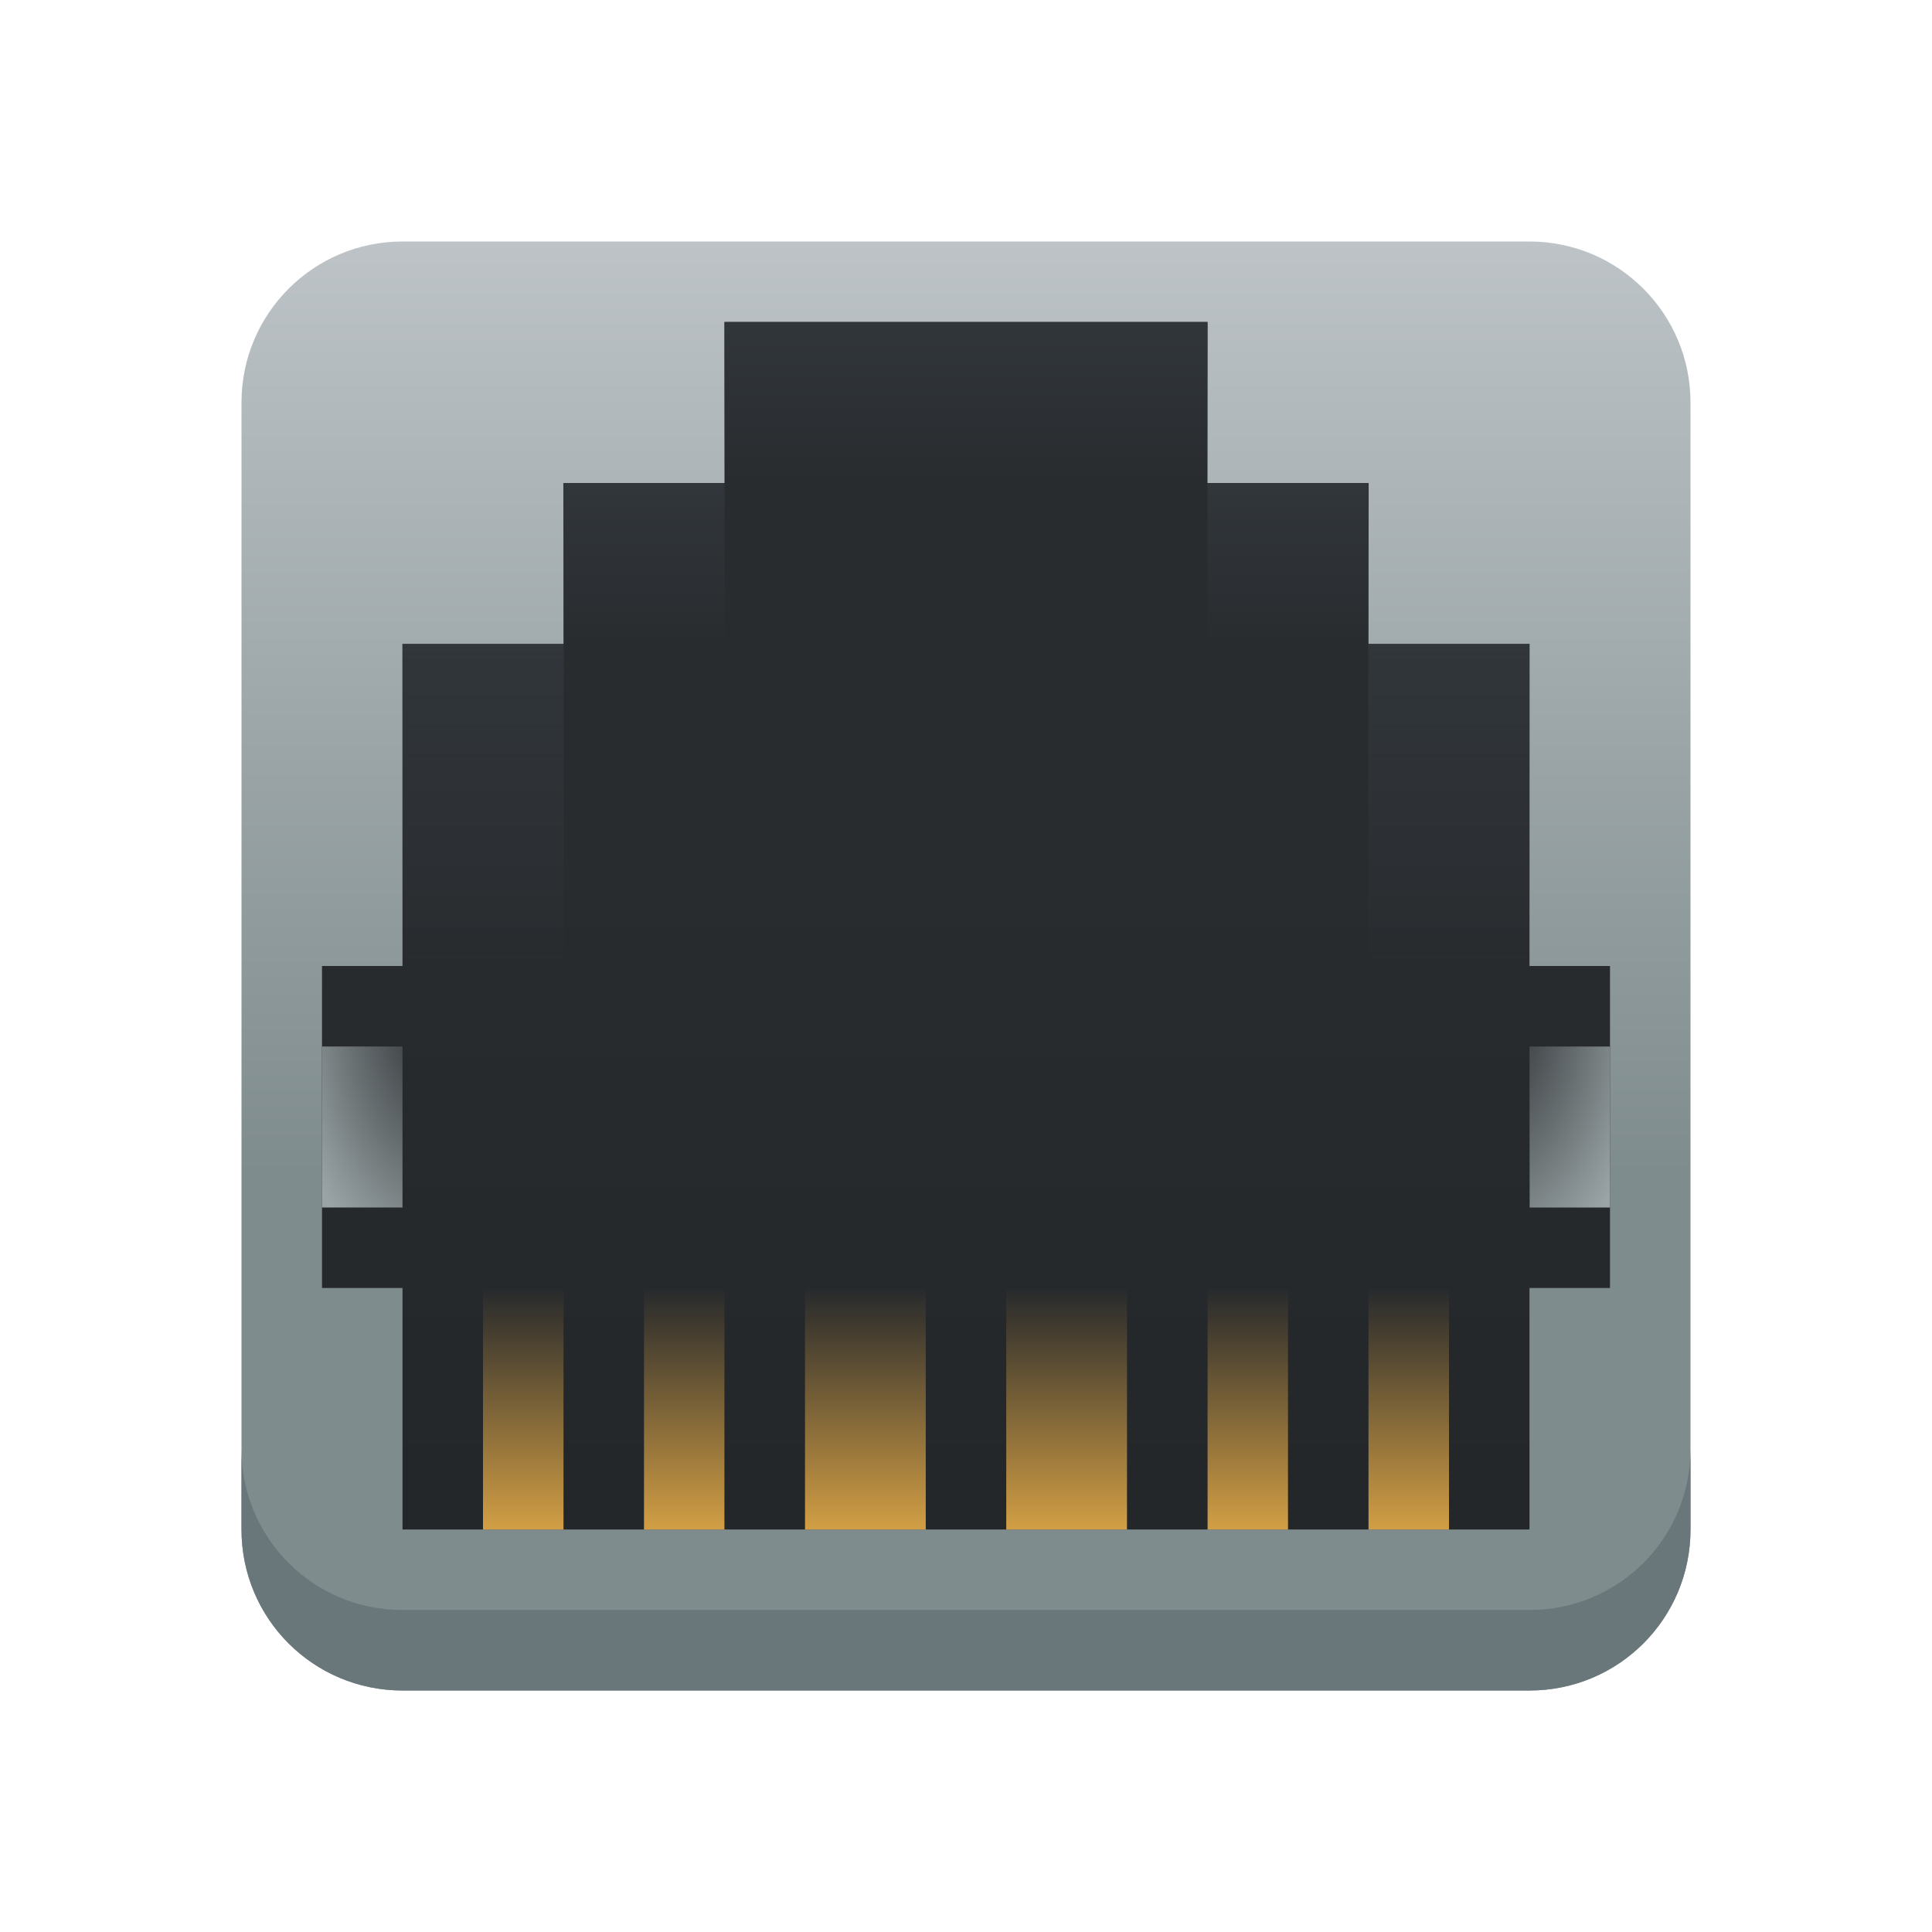
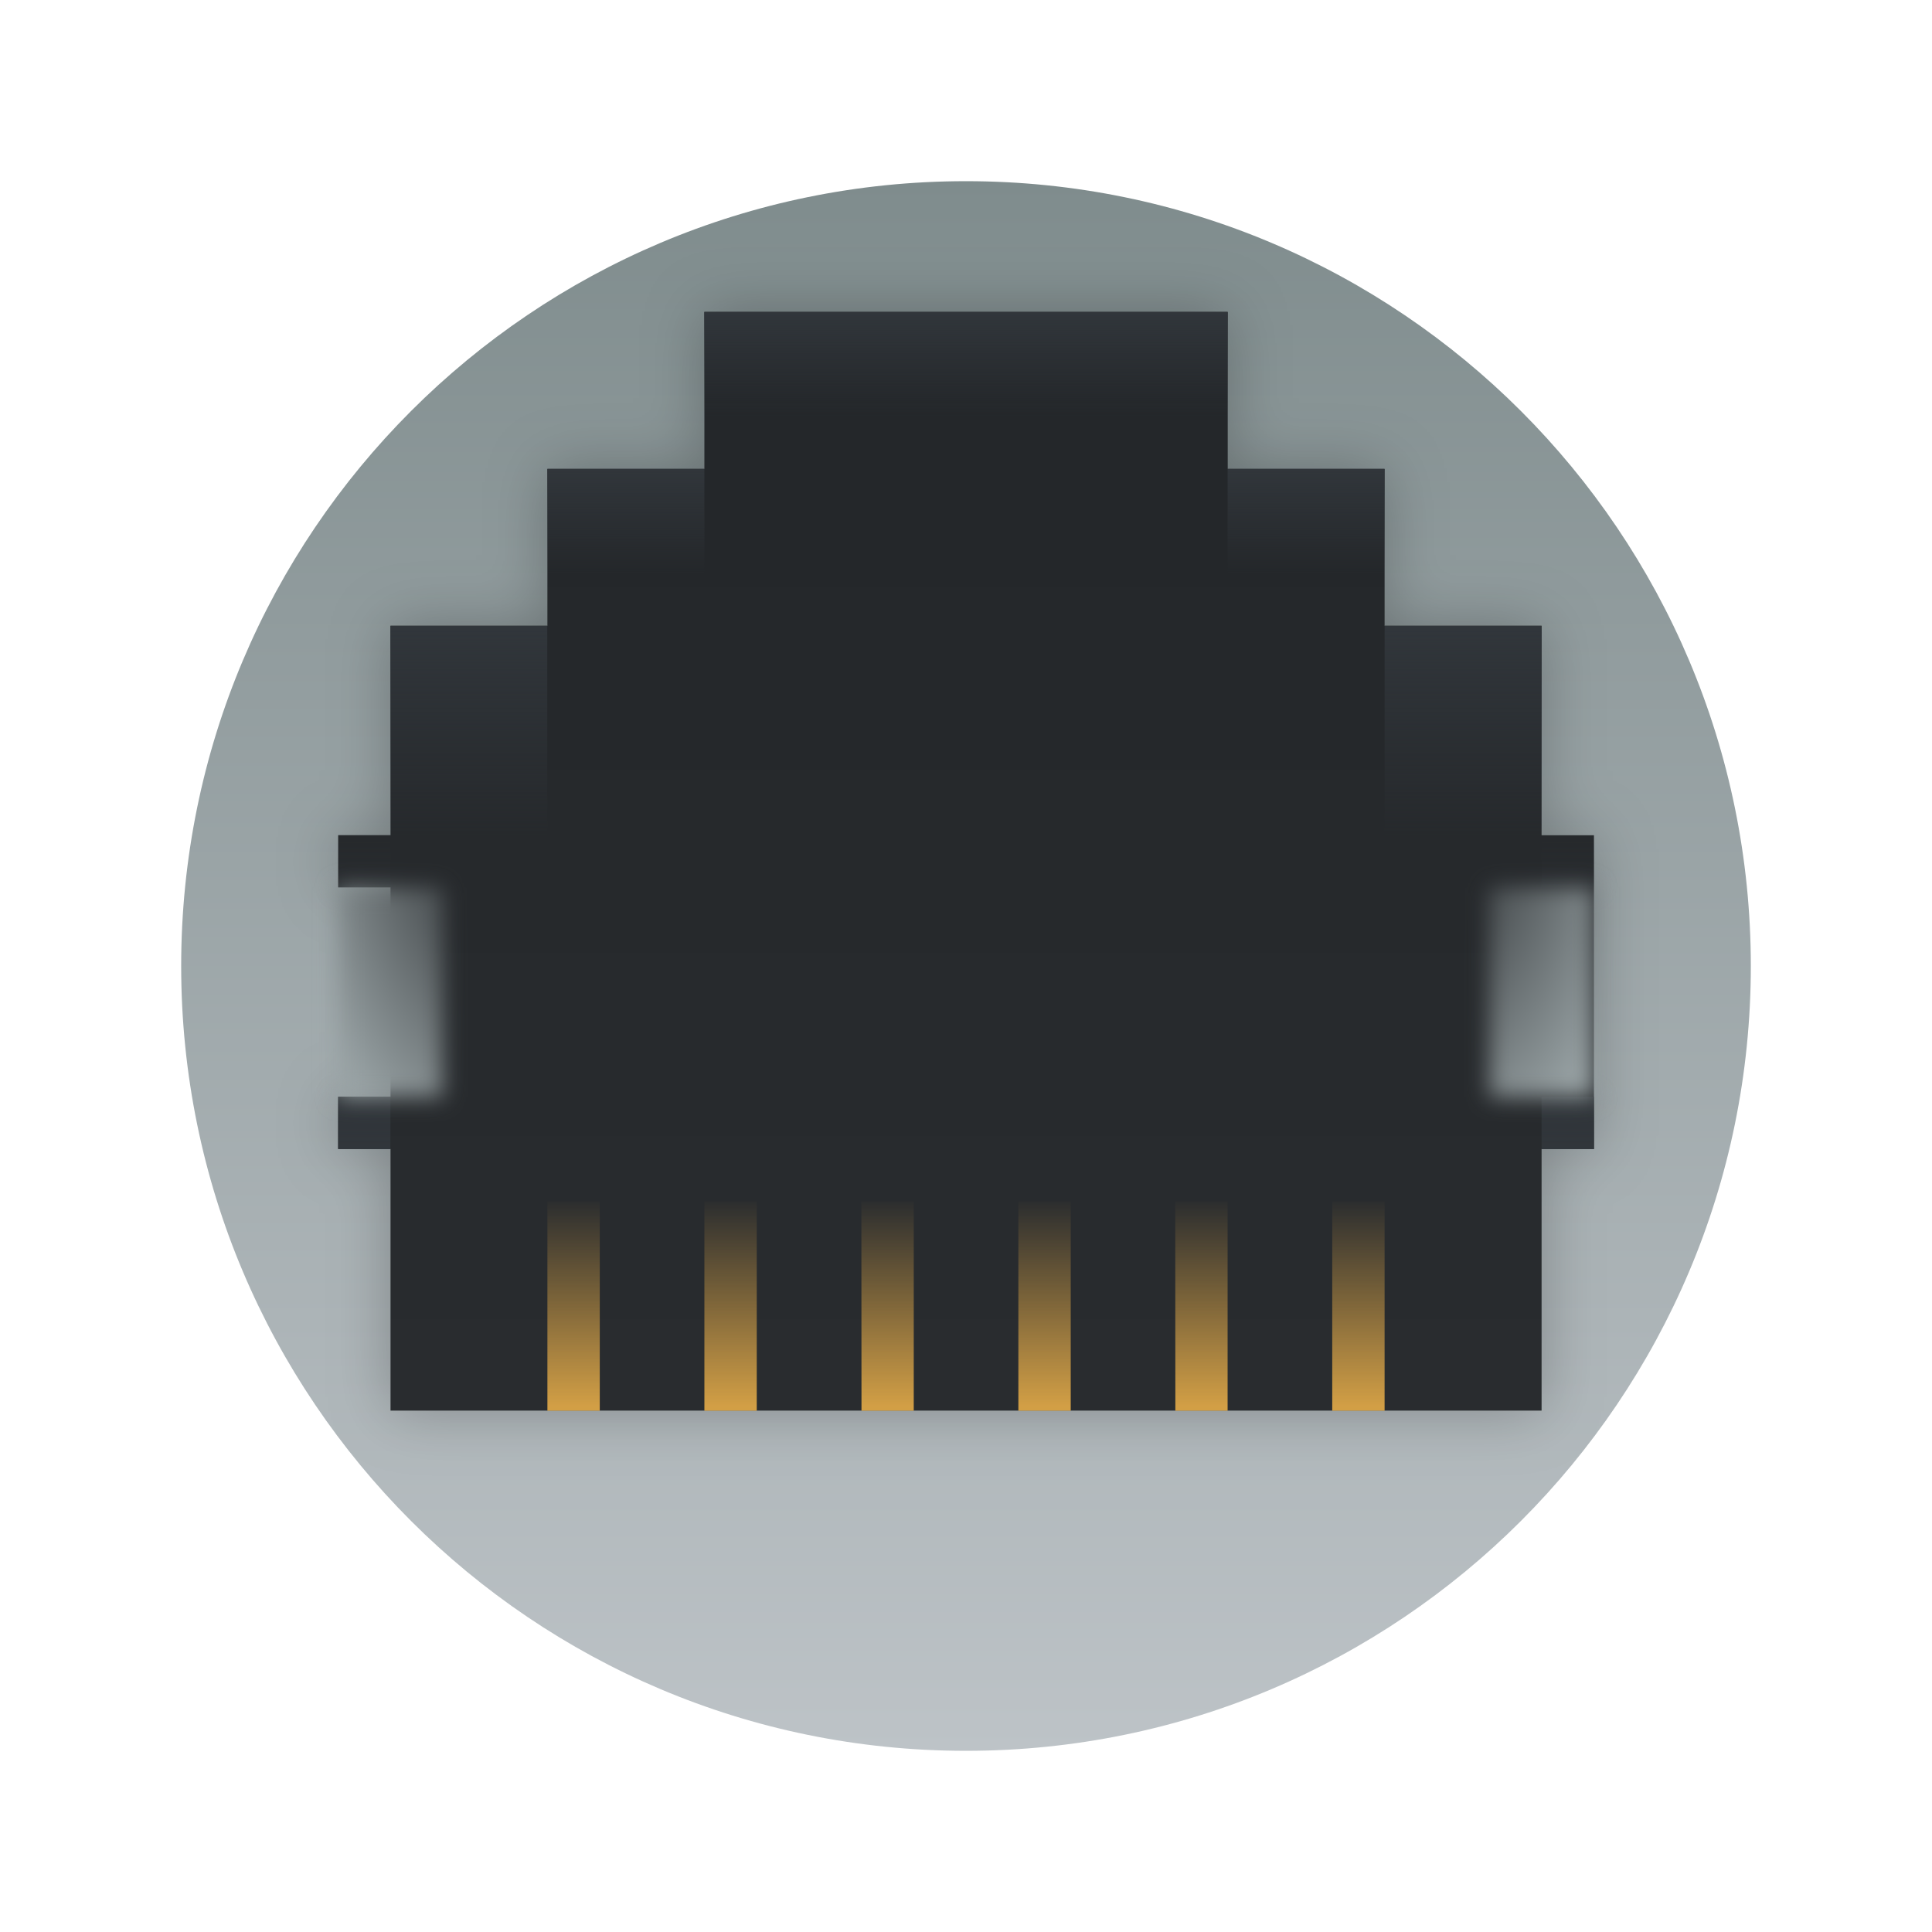
- <svg xmlns="http://www.w3.org/2000/svg" xmlns:xlink="http://www.w3.org/1999/xlink" height="24" viewBox="0 0 24 24" width="24">
-   <linearGradient id="a" gradientUnits="userSpaceOnUse" x1="-16.214" x2="-16.214" y1="13.571" y2="2">
-     <stop offset="0" stop-color="#7f8c8d" />
-     <stop offset="1" stop-color="#bdc3c7" />
+ <svg xmlns="http://www.w3.org/2000/svg" xmlns:xlink="http://www.w3.org/1999/xlink" width="64" height="64" version="1.1" viewBox="0 0 16.934 16.934" id="svg85">
+   <defs id="defs21">
+     <linearGradient x1="-506.45" x2="-506.45" y1="-19.101" y2="1013.6" gradientTransform="matrix(.015564 0 0 .015564 16.35 .82649)" gradientUnits="userSpaceOnUse" xlink:href="#c" id="linearGradient6">
+       <stop stop-color="#c7c7c7" offset="0" id="stop2" />
+       <stop stop-color="#646464" offset="1" id="stop4" />
+     </linearGradient>
+     <linearGradient id="o" x1="8.467" x2="8.467" y1=".529" y2="16.405" gradientUnits="userSpaceOnUse" xlink:href="#c" gradientTransform="matrix(0.8666681,0,0,0.8666681,1.128921,1.128921)" />
+     <filter id="s" x="-0.036" y="-0.036" width="1.072" height="1.072" color-interpolation-filters="sRGB">
+       <feGaussianBlur stdDeviation="0.238" id="feGaussianBlur9" />
+     </filter>
+     <filter id="r" x="-0.252" y="-0.126" width="1.504" height="1.252" color-interpolation-filters="sRGB">
+       <feGaussianBlur stdDeviation="0.111" id="feGaussianBlur12" />
+     </filter>
+     <filter id="q" x="-0.252" y="-0.126" width="1.504" height="1.252" color-interpolation-filters="sRGB">
+       <feGaussianBlur stdDeviation="0.111" id="feGaussianBlur15" />
+     </filter>
+     <filter id="p" x="-0.056" y="-0.064" width="1.112" height="1.129" color-interpolation-filters="sRGB">
+       <feGaussianBlur stdDeviation="0.298" id="feGaussianBlur18" />
+     </filter>
+   </defs>
+   <linearGradient id="c" x2="0" y1="15.346" y2="1.588" gradientTransform="translate(22.459)" gradientUnits="userSpaceOnUse">
+     <stop stop-color="#7f8c8d" offset="0" id="stop23" />
+     <stop stop-color="#bdc3c7" offset="1" id="stop25" />
  </linearGradient>
-   <linearGradient id="b" gradientTransform="matrix(.6428062 0 0 -.6428062 20.71483 21.28515)" gradientUnits="userSpaceOnUse" x1="11" x2="11" y1="3" y2="18">
-     <stop offset="0" stop-color="#232629" />
-     <stop offset="1" stop-color="#292c2f" />
+   <linearGradient id="b">
+     <stop stop-color="#232629" offset="0" id="stop28" />
+     <stop stop-color="#9aa4a6" offset="1" id="stop30" />
  </linearGradient>
-   <linearGradient id="c" gradientTransform="matrix(2.834869 0 0 -5.660237 -3.252302 1663.144)" gradientUnits="userSpaceOnUse" x1="4.234" x2="4.234" y1="290.65" y2="291.179">
-     <stop offset="0" stop-color="#fdbc4b" stop-opacity=".8" />
-     <stop offset="1" stop-color="#fdbc4b" stop-opacity="0" />
+   <linearGradient id="a">
+     <stop stop-color="#31363b" offset="0" id="stop33" />
+     <stop stop-color="#31363b" stop-opacity="0" offset="1" id="stop35" />
  </linearGradient>
-   <linearGradient id="d" gradientTransform="matrix(2.835615 0 0 -2.429472 -1.003805 720.6952)" gradientUnits="userSpaceOnUse" x1="4.233" x2="4.233" xlink:href="#j" y1="295.412" y2="294.618" />
-   <linearGradient id="e" gradientTransform="matrix(.9458939 0 0 -2.518892 2.995086 749.1108)" gradientUnits="userSpaceOnUse" x1="4.233" x2="4.233" xlink:href="#j" y1="295.412" y2="294.618" />
-   <linearGradient id="f" gradientTransform="matrix(.9458939 0 0 -5.037783 12.99509 1495.222)" gradientUnits="userSpaceOnUse" x1="4.233" x2="4.233" xlink:href="#j" y1="295.412" y2="294.618" />
-   <radialGradient id="g" cx="-1.147" cy="-291.923" gradientTransform="matrix(-7.535599 .00005671 -.00009434 -13.21212 -4.166033 -3845.42)" gradientUnits="userSpaceOnUse" r=".265" xlink:href="#h" />
-   <linearGradient id="h">
-     <stop offset="0" stop-color="#232629" />
-     <stop offset="1" stop-color="#9aa4a6" />
+   <linearGradient id="d" x1="16.001" x2="16.001" y1="27.001" y2="6" gradientTransform="matrix(0.4586061,0,0,-0.4586061,1.128921,15.11695)" gradientUnits="userSpaceOnUse">
+     <stop stop-color="#232629" offset="0" id="stop38" />
+     <stop stop-color="#292c2f" offset="1" id="stop40" />
  </linearGradient>
-   <radialGradient id="i" cx="-1.146" cy="-291.923" gradientTransform="matrix(7.535605 -.00013233 -.00024528 -13.21312 26.06793 -3845.707)" gradientUnits="userSpaceOnUse" r=".265" xlink:href="#h" />
-   <linearGradient id="j">
-     <stop offset="0" stop-color="#31363b" />
-     <stop offset="1" stop-color="#31363b" stop-opacity="0" />
+   <linearGradient id="e" x1="4.234" x2="4.234" y1="290.65" y2="291.18" gradientTransform="matrix(1.733337,0,0,-3.466586,-0.2473468,1019.896)" gradientUnits="userSpaceOnUse">
+     <stop stop-color="#fdbc4b" stop-opacity=".8" offset="0" id="stop43" />
+     <stop stop-color="#fdbc4b" stop-opacity="0" offset="1" id="stop45" />
  </linearGradient>
-   <g transform="translate(1,1)">
-     <rect fill="url(#a)" height="18" ry="2" stroke-linejoin="round" stroke-width="2" width="18" x="2" y="2" />
-     <path d="m2 17v1c0 1.108.892 2 2 2h14c1.108 0 2-.892 2-2v-1c0 1.108-.892 2-2 2h-14c-1.108 0-2-.892-2-2z" fill="#69777b" stroke-linejoin="round" stroke-width="2" />
-     <path d="m8 3v2h-2v2h-2v4h-1v4h1v3h14v-3h1v-4h-1v-4h-2v-2h-2v-2z" fill="url(#b)" />
-     <path d="m7.998 4.929h6.002v-1.929h-6z" fill="url(#d)" stroke-width="2.348" />
-     <path d="m5.998 5v2h2.002v-2zm8.002 0v2h2.002v-2z" fill="url(#e)" stroke-width="1.381" />
-     <path d="m4 7v4h2.002v-4zm11.998 0v4h2.002v-4z" fill="url(#f)" stroke-width="1.952" />
-     <path d="m5 18h1v-3h-1zm2 0h.999v-3h-.999zm9 0h1v-3h-1zm-1.999 0h.999v-3h-.999zm-2.501 0h1.5v-3h-1.5zm-2.5 0h1.5v-3h-1.5z" fill="url(#c)" stroke-width="2.833" />
-     <path d="m4 14h-1v-2h1z" fill="url(#g)" stroke-width="1.889" />
-     <path d="m18.002 14h.998v-2h-1z" fill="url(#i)" stroke-width="1.889" />
-   </g>
+   <linearGradient id="f" x1="4.233" x2="4.233" y1="295.15" y2="294.62" gradientTransform="matrix(2.16667,0,0,-1.733337,-0.7049478,514.3264)" gradientUnits="userSpaceOnUse" xlink:href="#a" />
+   <linearGradient id="g" x1="4.587" x2="4.587" y1="295.15" y2="294.62" gradientTransform="matrix(0.6500011,0,0,-1.733337,2.733991,515.7044)" gradientUnits="userSpaceOnUse" xlink:href="#a" />
+   <linearGradient id="h" x1="3.88" x2="3.88" y1="295.15" y2="294.62" gradientTransform="matrix(0.6500011,0,0,-1.733337,8.696668,515.7044)" gradientUnits="userSpaceOnUse" xlink:href="#a" />
+   <linearGradient id="i" x1="7.41" x2="7.41" y1="295.41" y2="294.62" gradientTransform="matrix(0.216667,0,0,3.466672,12.82374,-1013.999)" gradientUnits="userSpaceOnUse" xlink:href="#a" />
+   <linearGradient id="j" x1="1.062" x2="1.062" y1="295.41" y2="294.62" gradientTransform="matrix(0.216667,0,0,3.466672,2.274657,-1013.999)" gradientUnits="userSpaceOnUse" xlink:href="#a" />
+   <linearGradient id="k" x1="4.587" x2="4.587" y1="295.25" y2="294.62" gradientTransform="matrix(0.6500011,0,0,-2.888866,1.357722,858.4457)" gradientUnits="userSpaceOnUse" xlink:href="#a" />
+   <linearGradient id="l" x1="3.88" x2="3.88" y1="295.25" y2="294.62" gradientTransform="matrix(0.6500011,0,0,-2.888866,10.07294,858.4457)" gradientUnits="userSpaceOnUse" xlink:href="#a" />
+   <radialGradient id="m" cx="-1.147" cy="-291.92" r=".265" gradientTransform="matrix(-7.9877,5e-5,-1e-4,-13.978,-5.48,-4073.5)" gradientUnits="userSpaceOnUse" xlink:href="#b" />
+   <radialGradient id="n" cx="-1.146" cy="-291.92" r=".265" gradientTransform="matrix(7.9877,-1.5e-4,-2.6e-4,-13.979,22.31,-4073.8)" gradientUnits="userSpaceOnUse" xlink:href="#b" />
+   <circle cx="8.467" cy="8.467" r="6.879" fill="url(#o)" fill-rule="evenodd" stroke-width="0.229" style="fill:url(#o);paint-order:fill markers stroke" id="circle59" />
+   <path d="m 5.821,1.852 v 1.588 H 4.233 v 1.586 H 2.646 v 2.117 h -0.53 v 0.529 h 0.53 v 2.117 h -0.53 v 0.529 h 0.53 v 2.646 h 11.642 v -2.646 h 0.53 v -3.174 h -0.53 V 5.026 H 12.7 v -1.586 h -1.587 v -1.588 z" filter="url(#p)" opacity="0.25" stroke-width="2" id="path61" transform="matrix(0.8666681,0,0,0.8666681,1.128921,1.128921)" />
+   <path d="m 6.174,2.734 v 1.376 h -1.376 v 1.375 h -1.375 v 1.835 h -0.459 v 0.458 h 0.459 v 1.835 h -0.459 v 0.458 h 0.459 v 2.293 H 13.512 v -2.293 h 0.459 V 7.321 H 13.512 v -1.836 h -1.376 v -1.375 h -1.375 v -1.376 z" fill="url(#d)" stroke-width="1.733" id="path63" style="fill:url(#d)" />
+   <path d="m 4.798,12.365 h 0.459 v -1.835 h -0.459 z m 1.376,0 h 0.459 v -1.835 h -0.459 z m 5.503,0 h 0.459 v -1.835 h -0.459 z m -1.375,0 h 0.458 v -1.835 h -0.459 z m -1.376,0 h 0.459 v -1.835 h -0.459 z m -1.375,0 h 0.458 v -1.835 h -0.459 z" fill="url(#e)" stroke-width="1.733" id="path65" style="fill:url(#e)" />
+   <path d="M 6.174,3.651 H 10.76 V 2.734 H 6.173 Z" fill="url(#f)" stroke-width="1.733" id="path67" style="fill:url(#f)" />
+   <path d="m 4.798,5.027 h 1.376 v -0.917 h -1.376 z" fill="url(#g)" stroke-width="1.733" id="path69" style="fill:url(#g)" />
+   <path d="m 10.76,5.027 h 1.375 v -0.917 h -1.375 z" fill="url(#h)" stroke-width="1.733" id="path71" style="fill:url(#h)" />
+   <path d="m 13.512,7.321 v 0.458 h 0.459 V 7.32 Z m 0,2.293 v 0.458 h 0.459 V 9.613 Z" fill="url(#i)" stroke-width="1.733" id="path73" style="fill:url(#i)" />
+   <path d="m 2.964,7.321 v 0.458 h 0.458 V 7.32 Z m 0,2.293 v 0.458 h 0.458 V 9.613 Z" fill="url(#j)" stroke-width="1.733" id="path75" style="fill:url(#j)" />
+   <path d="m 3.422,7.321 h 1.375 v -1.836 h -1.375 z" fill="url(#k)" stroke-width="1.733" id="path77" style="fill:url(#k)" />
+   <path d="M 12.136,7.321 H 13.512 V 5.485 H 12.136 Z" fill="url(#l)" stroke-width="1.733" id="path79" style="fill:url(#l)" />
+   <path d="M 3.175,9.79 H 2.117 v -2.117 h 1.058 z" fill="url(#m)" filter="url(#r)" stroke-width="2" id="path81" style="fill:url(#m)" transform="matrix(0.8666681,0,0,0.8666681,1.128921,1.128921)" />
+   <path d="m 13.759,9.79 h 1.058 V 7.673 H 13.76 Z" fill="url(#n)" filter="url(#q)" stroke-width="2" id="path83" style="fill:url(#n)" transform="matrix(0.8666681,0,0,0.8666681,1.128921,1.128921)" />
</svg>
